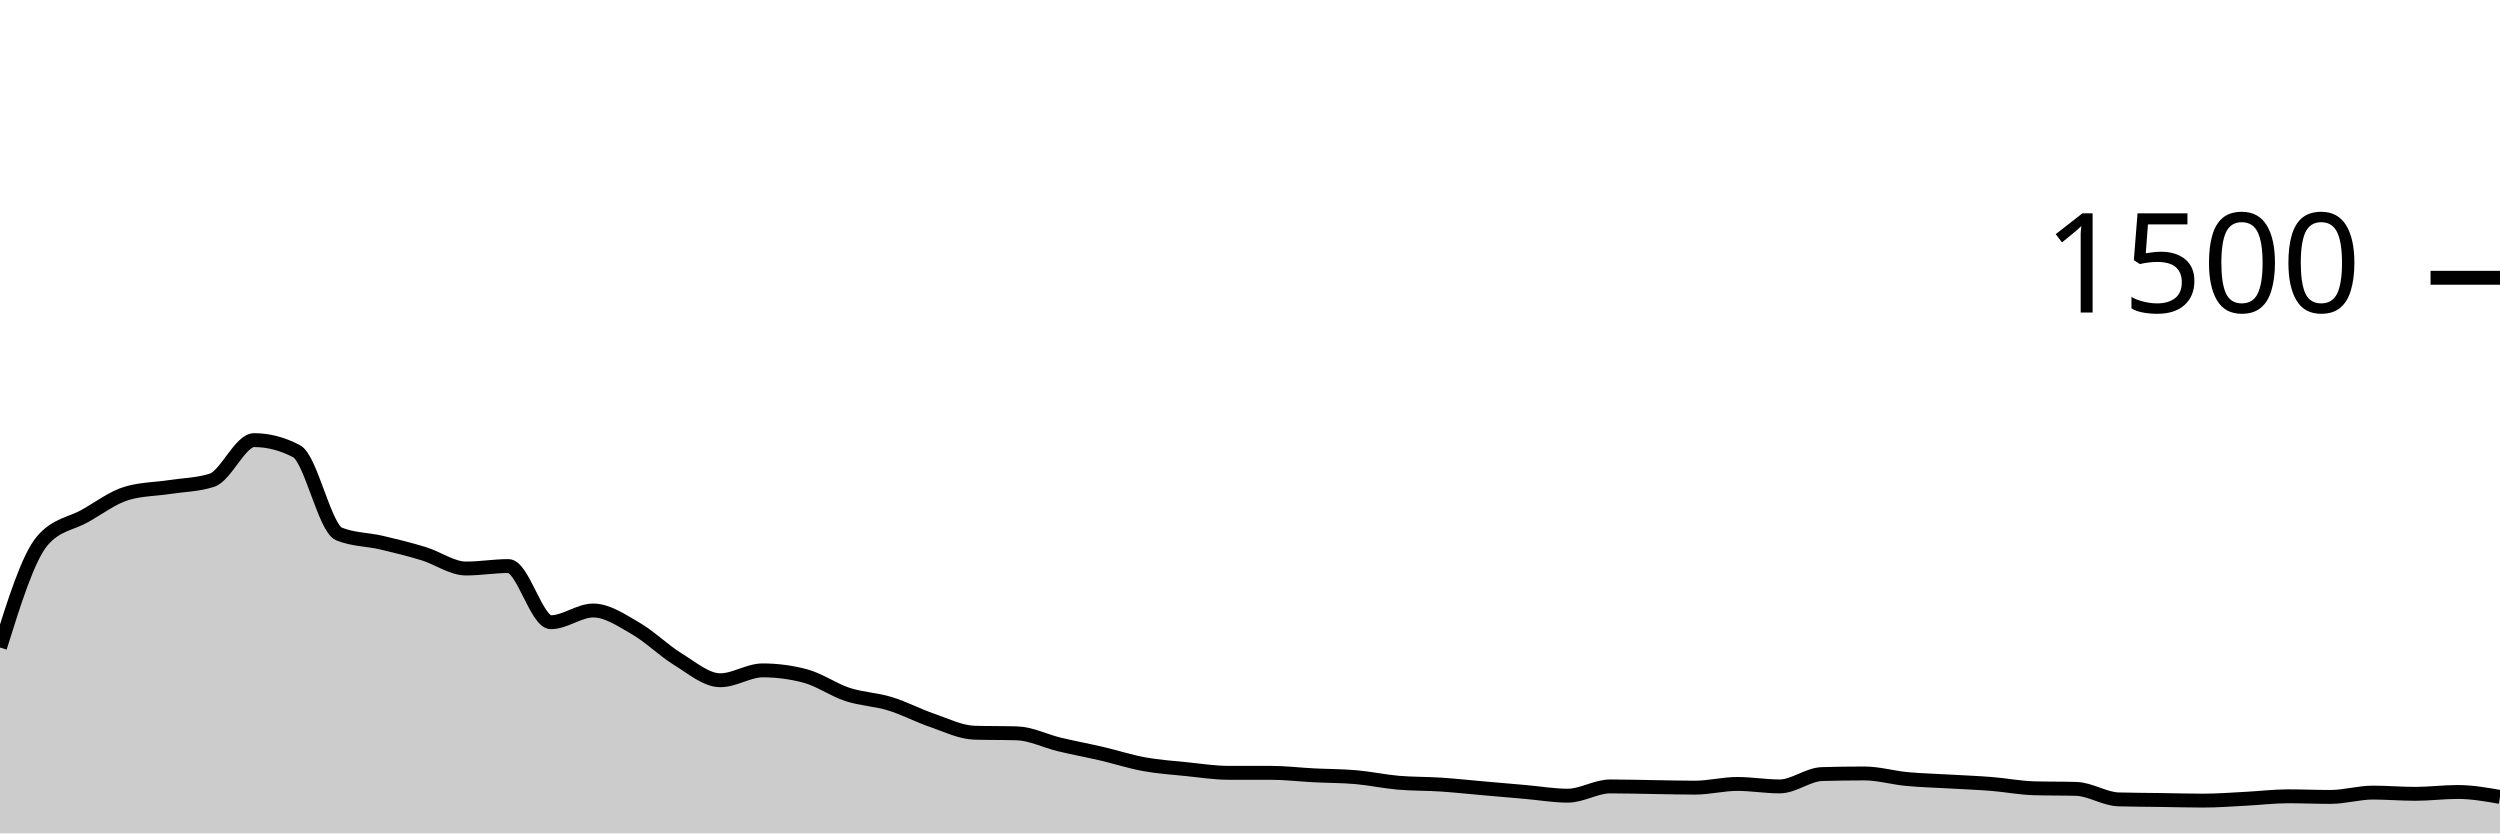
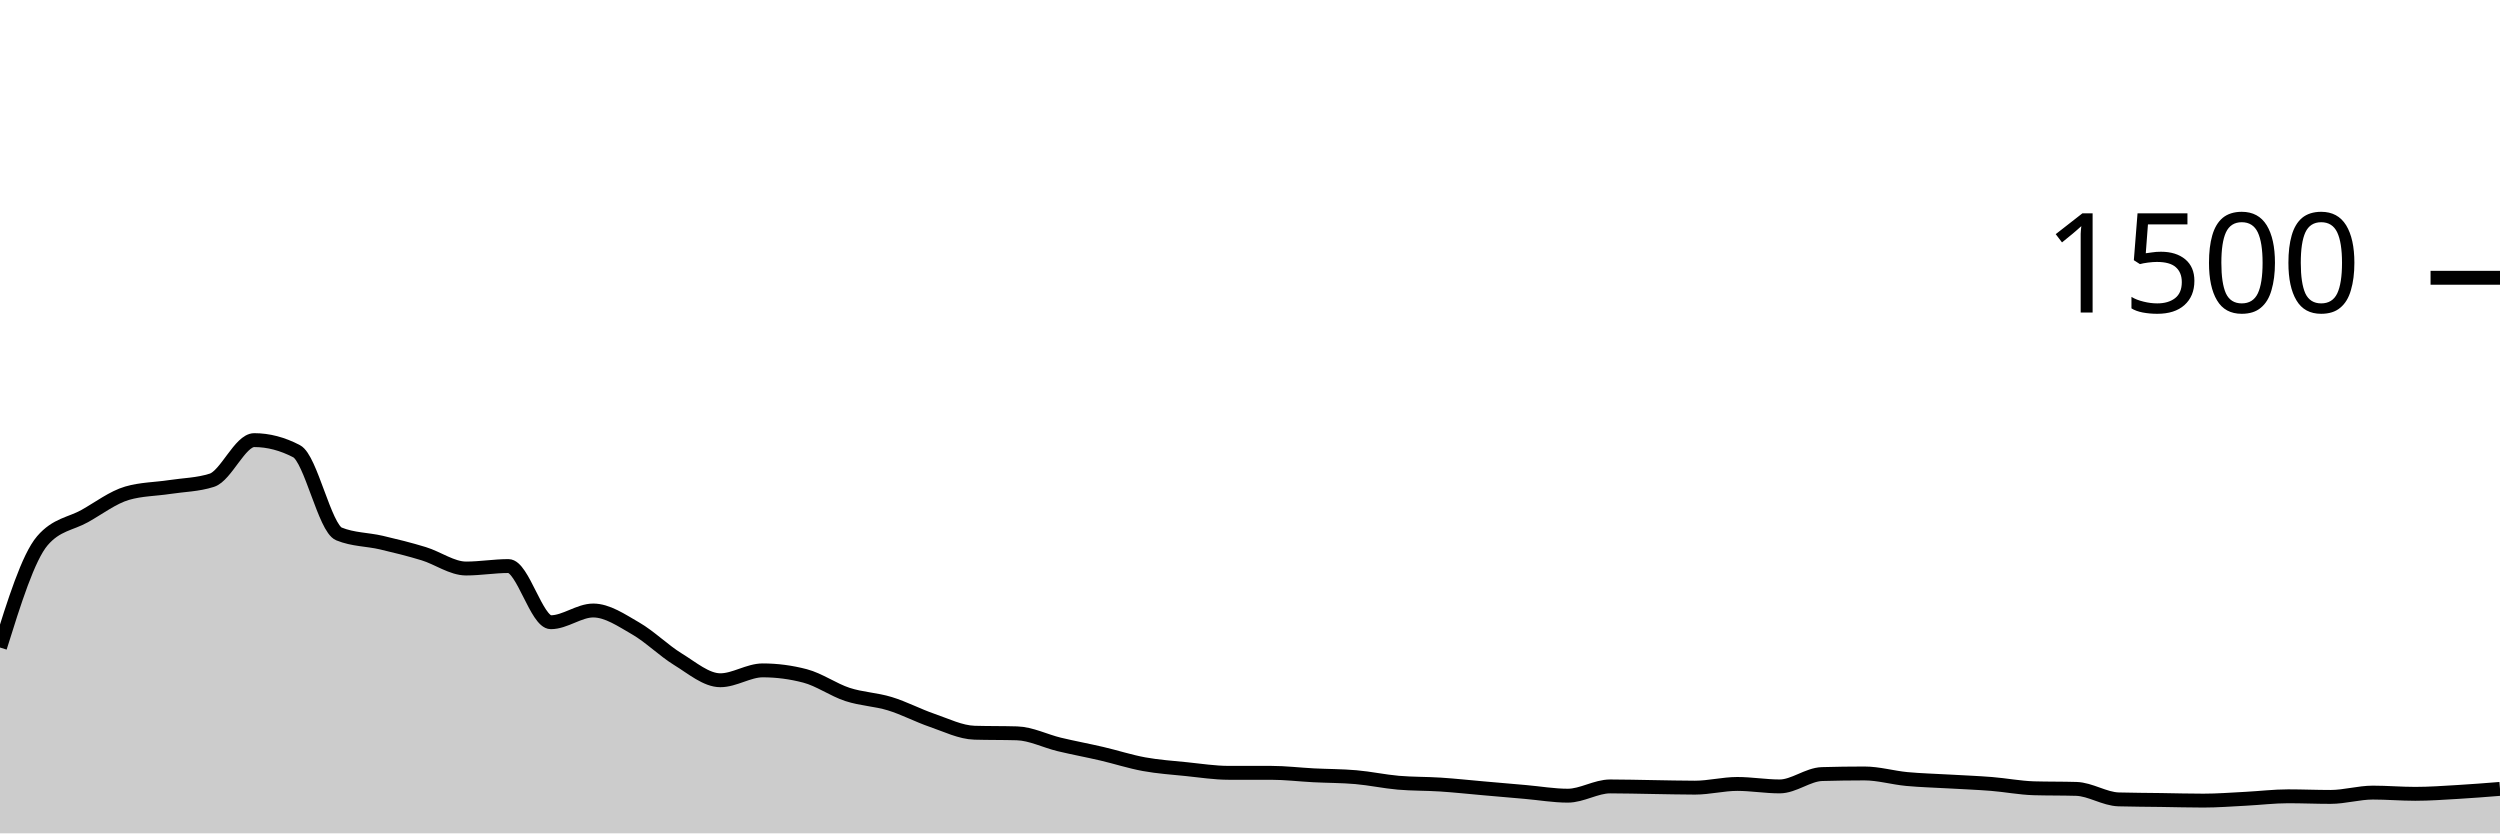
<svg xmlns="http://www.w3.org/2000/svg" viewBox="0 0 180 60">
  <g transform="translate(0,20)">
-     <path class="area" fill="rgba(0, 0, 0, 0.2)" d="M0,26.622C1.017,23.37,2.034,20.119,3.051,18.933C4.068,17.748,5.085,17.726,6.102,17.156C7.119,16.585,8.136,15.807,9.153,15.511C10.169,15.215,11.186,15.222,12.203,15.067C13.22,14.911,14.237,14.904,15.254,14.578C16.271,14.252,17.288,11.689,18.305,11.689C19.322,11.689,20.339,11.956,21.356,12.489C22.373,13.022,23.39,18.03,24.407,18.444C25.424,18.859,26.441,18.83,27.458,19.067C28.475,19.304,29.492,19.556,30.508,19.867C31.525,20.178,32.542,20.933,33.559,20.933C34.576,20.933,35.593,20.756,36.61,20.756C37.627,20.756,38.644,24.8,39.661,24.8C40.678,24.8,41.695,23.956,42.712,23.956C43.729,23.956,44.746,24.659,45.763,25.244C46.78,25.83,47.797,26.844,48.814,27.467C49.831,28.089,50.847,28.978,51.864,28.978C52.881,28.978,53.898,28.267,54.915,28.267C55.932,28.267,56.949,28.4,57.966,28.667C58.983,28.933,60,29.667,61.017,30C62.034,30.333,63.051,30.356,64.068,30.667C65.085,30.978,66.102,31.519,67.119,31.867C68.136,32.215,69.153,32.726,70.169,32.756C71.186,32.785,72.203,32.77,73.22,32.8C74.237,32.83,75.254,33.356,76.271,33.6C77.288,33.844,78.305,34.03,79.322,34.267C80.339,34.504,81.356,34.837,82.373,35.022C83.39,35.207,84.407,35.274,85.424,35.378C86.441,35.481,87.458,35.644,88.475,35.644C89.492,35.644,90.508,35.644,91.525,35.644C92.542,35.644,93.559,35.77,94.576,35.822C95.593,35.874,96.61,35.867,97.627,35.956C98.644,36.044,99.661,36.267,100.678,36.356C101.695,36.444,102.712,36.422,103.729,36.489C104.746,36.556,105.763,36.667,106.78,36.756C107.797,36.844,108.814,36.933,109.831,37.022C110.847,37.111,111.864,37.289,112.881,37.289C113.898,37.289,114.915,36.622,115.932,36.622C116.949,36.622,117.966,36.652,118.983,36.667C120,36.681,121.017,36.711,122.034,36.711C123.051,36.711,124.068,36.444,125.085,36.444C126.102,36.444,127.119,36.622,128.136,36.622C129.153,36.622,130.169,35.763,131.186,35.733C132.203,35.704,133.22,35.689,134.237,35.689C135.254,35.689,136.271,35.993,137.288,36.089C138.305,36.185,139.322,36.207,140.339,36.267C141.356,36.326,142.373,36.363,143.39,36.444C144.407,36.526,145.424,36.726,146.441,36.756C147.458,36.785,148.475,36.77,149.492,36.8C150.508,36.83,151.525,37.526,152.542,37.556C153.559,37.585,154.576,37.585,155.593,37.6C156.61,37.615,157.627,37.644,158.644,37.644C159.661,37.644,160.678,37.563,161.695,37.511C162.712,37.459,163.729,37.333,164.746,37.333C165.763,37.333,166.78,37.378,167.797,37.378C168.814,37.378,169.831,37.067,170.847,37.067C171.864,37.067,172.881,37.156,173.898,37.156C174.915,37.156,175.932,37.022,176.949,37.022C177.966,37.022,178.983,37.2,180,37.378L180,40C178.983,40,177.966,40,176.949,40C175.932,40,174.915,40,173.898,40C172.881,40,171.864,40,170.847,40C169.831,40,168.814,40,167.797,40C166.78,40,165.763,40,164.746,40C163.729,40,162.712,40,161.695,40C160.678,40,159.661,40,158.644,40C157.627,40,156.61,40,155.593,40C154.576,40,153.559,40,152.542,40C151.525,40,150.508,40,149.492,40C148.475,40,147.458,40,146.441,40C145.424,40,144.407,40,143.39,40C142.373,40,141.356,40,140.339,40C139.322,40,138.305,40,137.288,40C136.271,40,135.254,40,134.237,40C133.22,40,132.203,40,131.186,40C130.169,40,129.153,40,128.136,40C127.119,40,126.102,40,125.085,40C124.068,40,123.051,40,122.034,40C121.017,40,120,40,118.983,40C117.966,40,116.949,40,115.932,40C114.915,40,113.898,40,112.881,40C111.864,40,110.847,40,109.831,40C108.814,40,107.797,40,106.78,40C105.763,40,104.746,40,103.729,40C102.712,40,101.695,40,100.678,40C99.661,40,98.644,40,97.627,40C96.61,40,95.593,40,94.576,40C93.559,40,92.542,40,91.525,40C90.508,40,89.492,40,88.475,40C87.458,40,86.441,40,85.424,40C84.407,40,83.39,40,82.373,40C81.356,40,80.339,40,79.322,40C78.305,40,77.288,40,76.271,40C75.254,40,74.237,40,73.22,40C72.203,40,71.186,40,70.169,40C69.153,40,68.136,40,67.119,40C66.102,40,65.085,40,64.068,40C63.051,40,62.034,40,61.017,40C60,40,58.983,40,57.966,40C56.949,40,55.932,40,54.915,40C53.898,40,52.881,40,51.864,40C50.847,40,49.831,40,48.814,40C47.797,40,46.78,40,45.763,40C44.746,40,43.729,40,42.712,40C41.695,40,40.678,40,39.661,40C38.644,40,37.627,40,36.61,40C35.593,40,34.576,40,33.559,40C32.542,40,31.525,40,30.508,40C29.492,40,28.475,40,27.458,40C26.441,40,25.424,40,24.407,40C23.39,40,22.373,40,21.356,40C20.339,40,19.322,40,18.305,40C17.288,40,16.271,40,15.254,40C14.237,40,13.22,40,12.203,40C11.186,40,10.169,40,9.153,40C8.136,40,7.119,40,6.102,40C5.085,40,4.068,40,3.051,40C2.034,40,1.017,40,0,40Z" />
-     <path class="line" stroke="black" fill="none" d="M0,26.622C1.017,23.37,2.034,20.119,3.051,18.933C4.068,17.748,5.085,17.726,6.102,17.156C7.119,16.585,8.136,15.807,9.153,15.511C10.169,15.215,11.186,15.222,12.203,15.067C13.22,14.911,14.237,14.904,15.254,14.578C16.271,14.252,17.288,11.689,18.305,11.689C19.322,11.689,20.339,11.956,21.356,12.489C22.373,13.022,23.39,18.03,24.407,18.444C25.424,18.859,26.441,18.83,27.458,19.067C28.475,19.304,29.492,19.556,30.508,19.867C31.525,20.178,32.542,20.933,33.559,20.933C34.576,20.933,35.593,20.756,36.61,20.756C37.627,20.756,38.644,24.8,39.661,24.8C40.678,24.8,41.695,23.956,42.712,23.956C43.729,23.956,44.746,24.659,45.763,25.244C46.78,25.83,47.797,26.844,48.814,27.467C49.831,28.089,50.847,28.978,51.864,28.978C52.881,28.978,53.898,28.267,54.915,28.267C55.932,28.267,56.949,28.4,57.966,28.667C58.983,28.933,60,29.667,61.017,30C62.034,30.333,63.051,30.356,64.068,30.667C65.085,30.978,66.102,31.519,67.119,31.867C68.136,32.215,69.153,32.726,70.169,32.756C71.186,32.785,72.203,32.77,73.22,32.8C74.237,32.83,75.254,33.356,76.271,33.6C77.288,33.844,78.305,34.03,79.322,34.267C80.339,34.504,81.356,34.837,82.373,35.022C83.39,35.207,84.407,35.274,85.424,35.378C86.441,35.481,87.458,35.644,88.475,35.644C89.492,35.644,90.508,35.644,91.525,35.644C92.542,35.644,93.559,35.77,94.576,35.822C95.593,35.874,96.61,35.867,97.627,35.956C98.644,36.044,99.661,36.267,100.678,36.356C101.695,36.444,102.712,36.422,103.729,36.489C104.746,36.556,105.763,36.667,106.78,36.756C107.797,36.844,108.814,36.933,109.831,37.022C110.847,37.111,111.864,37.289,112.881,37.289C113.898,37.289,114.915,36.622,115.932,36.622C116.949,36.622,117.966,36.652,118.983,36.667C120,36.681,121.017,36.711,122.034,36.711C123.051,36.711,124.068,36.444,125.085,36.444C126.102,36.444,127.119,36.622,128.136,36.622C129.153,36.622,130.169,35.763,131.186,35.733C132.203,35.704,133.22,35.689,134.237,35.689C135.254,35.689,136.271,35.993,137.288,36.089C138.305,36.185,139.322,36.207,140.339,36.267C141.356,36.326,142.373,36.363,143.39,36.444C144.407,36.526,145.424,36.726,146.441,36.756C147.458,36.785,148.475,36.77,149.492,36.8C150.508,36.83,151.525,37.526,152.542,37.556C153.559,37.585,154.576,37.585,155.593,37.6C156.61,37.615,157.627,37.644,158.644,37.644C159.661,37.644,160.678,37.563,161.695,37.511C162.712,37.459,163.729,37.333,164.746,37.333C165.763,37.333,166.78,37.378,167.797,37.378C168.814,37.378,169.831,37.067,170.847,37.067C171.864,37.067,172.881,37.156,173.898,37.156C174.915,37.156,175.932,37.022,176.949,37.022C177.966,37.022,178.983,37.2,180,37.378" />
+     <path class="area" fill="rgba(0, 0, 0, 0.2)" d="M0,26.622C1.017,23.37,2.034,20.119,3.051,18.933C4.068,17.748,5.085,17.726,6.102,17.156C7.119,16.585,8.136,15.807,9.153,15.511C10.169,15.215,11.186,15.222,12.203,15.067C13.22,14.911,14.237,14.904,15.254,14.578C16.271,14.252,17.288,11.689,18.305,11.689C19.322,11.689,20.339,11.956,21.356,12.489C22.373,13.022,23.39,18.03,24.407,18.444C25.424,18.859,26.441,18.83,27.458,19.067C28.475,19.304,29.492,19.556,30.508,19.867C31.525,20.178,32.542,20.933,33.559,20.933C34.576,20.933,35.593,20.756,36.61,20.756C37.627,20.756,38.644,24.8,39.661,24.8C40.678,24.8,41.695,23.956,42.712,23.956C43.729,23.956,44.746,24.659,45.763,25.244C46.78,25.83,47.797,26.844,48.814,27.467C49.831,28.089,50.847,28.978,51.864,28.978C52.881,28.978,53.898,28.267,54.915,28.267C55.932,28.267,56.949,28.4,57.966,28.667C58.983,28.933,60,29.667,61.017,30C62.034,30.333,63.051,30.356,64.068,30.667C65.085,30.978,66.102,31.519,67.119,31.867C68.136,32.215,69.153,32.726,70.169,32.756C71.186,32.785,72.203,32.77,73.22,32.8C74.237,32.83,75.254,33.356,76.271,33.6C77.288,33.844,78.305,34.03,79.322,34.267C80.339,34.504,81.356,34.837,82.373,35.022C83.39,35.207,84.407,35.274,85.424,35.378C86.441,35.481,87.458,35.644,88.475,35.644C89.492,35.644,90.508,35.644,91.525,35.644C92.542,35.644,93.559,35.77,94.576,35.822C95.593,35.874,96.61,35.867,97.627,35.956C98.644,36.044,99.661,36.267,100.678,36.356C101.695,36.444,102.712,36.422,103.729,36.489C104.746,36.556,105.763,36.667,106.78,36.756C107.797,36.844,108.814,36.933,109.831,37.022C110.847,37.111,111.864,37.289,112.881,37.289C113.898,37.289,114.915,36.622,115.932,36.622C116.949,36.622,117.966,36.652,118.983,36.667C120,36.681,121.017,36.711,122.034,36.711C123.051,36.711,124.068,36.444,125.085,36.444C126.102,36.444,127.119,36.622,128.136,36.622C129.153,36.622,130.169,35.763,131.186,35.733C132.203,35.704,133.22,35.689,134.237,35.689C135.254,35.689,136.271,35.993,137.288,36.089C138.305,36.185,139.322,36.207,140.339,36.267C141.356,36.326,142.373,36.363,143.39,36.444C144.407,36.526,145.424,36.726,146.441,36.756C147.458,36.785,148.475,36.77,149.492,36.8C150.508,36.83,151.525,37.526,152.542,37.556C153.559,37.585,154.576,37.585,155.593,37.6C156.61,37.615,157.627,37.644,158.644,37.644C159.661,37.644,160.678,37.563,161.695,37.511C162.712,37.459,163.729,37.333,164.746,37.333C165.763,37.333,166.78,37.378,167.797,37.378C168.814,37.378,169.831,37.067,170.847,37.067C171.864,37.067,172.881,37.156,173.898,37.156C174.915,37.156,175.932,37.081,176.949,37.022C177.966,36.963,178.983,36.881,180,36.8L180,40C178.983,40,177.966,40,176.949,40C175.932,40,174.915,40,173.898,40C172.881,40,171.864,40,170.847,40C169.831,40,168.814,40,167.797,40C166.78,40,165.763,40,164.746,40C163.729,40,162.712,40,161.695,40C160.678,40,159.661,40,158.644,40C157.627,40,156.61,40,155.593,40C154.576,40,153.559,40,152.542,40C151.525,40,150.508,40,149.492,40C148.475,40,147.458,40,146.441,40C145.424,40,144.407,40,143.39,40C142.373,40,141.356,40,140.339,40C139.322,40,138.305,40,137.288,40C136.271,40,135.254,40,134.237,40C133.22,40,132.203,40,131.186,40C130.169,40,129.153,40,128.136,40C127.119,40,126.102,40,125.085,40C124.068,40,123.051,40,122.034,40C121.017,40,120,40,118.983,40C117.966,40,116.949,40,115.932,40C114.915,40,113.898,40,112.881,40C111.864,40,110.847,40,109.831,40C108.814,40,107.797,40,106.78,40C105.763,40,104.746,40,103.729,40C102.712,40,101.695,40,100.678,40C99.661,40,98.644,40,97.627,40C96.61,40,95.593,40,94.576,40C93.559,40,92.542,40,91.525,40C90.508,40,89.492,40,88.475,40C87.458,40,86.441,40,85.424,40C84.407,40,83.39,40,82.373,40C81.356,40,80.339,40,79.322,40C78.305,40,77.288,40,76.271,40C75.254,40,74.237,40,73.22,40C72.203,40,71.186,40,70.169,40C69.153,40,68.136,40,67.119,40C66.102,40,65.085,40,64.068,40C63.051,40,62.034,40,61.017,40C60,40,58.983,40,57.966,40C56.949,40,55.932,40,54.915,40C53.898,40,52.881,40,51.864,40C50.847,40,49.831,40,48.814,40C47.797,40,46.78,40,45.763,40C44.746,40,43.729,40,42.712,40C41.695,40,40.678,40,39.661,40C38.644,40,37.627,40,36.61,40C35.593,40,34.576,40,33.559,40C32.542,40,31.525,40,30.508,40C29.492,40,28.475,40,27.458,40C26.441,40,25.424,40,24.407,40C23.39,40,22.373,40,21.356,40C20.339,40,19.322,40,18.305,40C17.288,40,16.271,40,15.254,40C14.237,40,13.22,40,12.203,40C11.186,40,10.169,40,9.153,40C8.136,40,7.119,40,6.102,40C5.085,40,4.068,40,3.051,40C2.034,40,1.017,40,0,40Z" />
+     <path class="line" stroke="black" fill="none" d="M0,26.622C1.017,23.37,2.034,20.119,3.051,18.933C4.068,17.748,5.085,17.726,6.102,17.156C7.119,16.585,8.136,15.807,9.153,15.511C10.169,15.215,11.186,15.222,12.203,15.067C13.22,14.911,14.237,14.904,15.254,14.578C16.271,14.252,17.288,11.689,18.305,11.689C19.322,11.689,20.339,11.956,21.356,12.489C22.373,13.022,23.39,18.03,24.407,18.444C25.424,18.859,26.441,18.83,27.458,19.067C28.475,19.304,29.492,19.556,30.508,19.867C31.525,20.178,32.542,20.933,33.559,20.933C34.576,20.933,35.593,20.756,36.61,20.756C37.627,20.756,38.644,24.8,39.661,24.8C40.678,24.8,41.695,23.956,42.712,23.956C43.729,23.956,44.746,24.659,45.763,25.244C46.78,25.83,47.797,26.844,48.814,27.467C49.831,28.089,50.847,28.978,51.864,28.978C52.881,28.978,53.898,28.267,54.915,28.267C55.932,28.267,56.949,28.4,57.966,28.667C58.983,28.933,60,29.667,61.017,30C62.034,30.333,63.051,30.356,64.068,30.667C65.085,30.978,66.102,31.519,67.119,31.867C68.136,32.215,69.153,32.726,70.169,32.756C71.186,32.785,72.203,32.77,73.22,32.8C74.237,32.83,75.254,33.356,76.271,33.6C77.288,33.844,78.305,34.03,79.322,34.267C80.339,34.504,81.356,34.837,82.373,35.022C83.39,35.207,84.407,35.274,85.424,35.378C86.441,35.481,87.458,35.644,88.475,35.644C89.492,35.644,90.508,35.644,91.525,35.644C92.542,35.644,93.559,35.77,94.576,35.822C95.593,35.874,96.61,35.867,97.627,35.956C98.644,36.044,99.661,36.267,100.678,36.356C101.695,36.444,102.712,36.422,103.729,36.489C104.746,36.556,105.763,36.667,106.78,36.756C107.797,36.844,108.814,36.933,109.831,37.022C110.847,37.111,111.864,37.289,112.881,37.289C113.898,37.289,114.915,36.622,115.932,36.622C116.949,36.622,117.966,36.652,118.983,36.667C120,36.681,121.017,36.711,122.034,36.711C123.051,36.711,124.068,36.444,125.085,36.444C126.102,36.444,127.119,36.622,128.136,36.622C129.153,36.622,130.169,35.763,131.186,35.733C132.203,35.704,133.22,35.689,134.237,35.689C135.254,35.689,136.271,35.993,137.288,36.089C138.305,36.185,139.322,36.207,140.339,36.267C141.356,36.326,142.373,36.363,143.39,36.444C144.407,36.526,145.424,36.726,146.441,36.756C147.458,36.785,148.475,36.77,149.492,36.8C150.508,36.83,151.525,37.526,152.542,37.556C153.559,37.585,154.576,37.585,155.593,37.6C156.61,37.615,157.627,37.644,158.644,37.644C159.661,37.644,160.678,37.563,161.695,37.511C162.712,37.459,163.729,37.333,164.746,37.333C165.763,37.333,166.78,37.378,167.797,37.378C168.814,37.378,169.831,37.067,170.847,37.067C171.864,37.067,172.881,37.156,173.898,37.156C174.915,37.156,175.932,37.081,176.949,37.022C177.966,36.963,178.983,36.881,180,36.8" />
    <path class="axis-ceiling" stroke-width="1" stroke="black" fill="none" d="M175,0L180,0" />
    <text class="axis-ceiling-label" font-family="sans-serif" text-anchor="end" font-size="10px" x="170" y="2.5">1500</text>
  </g>
</svg>
